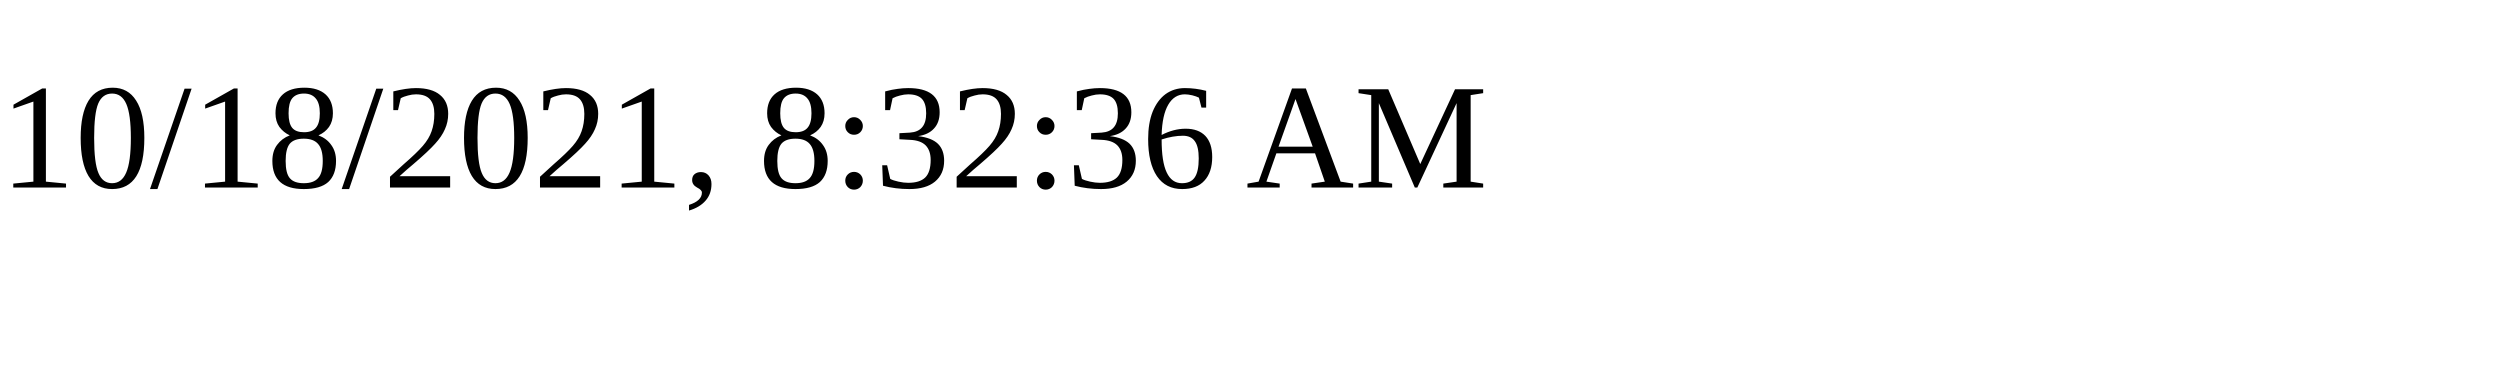
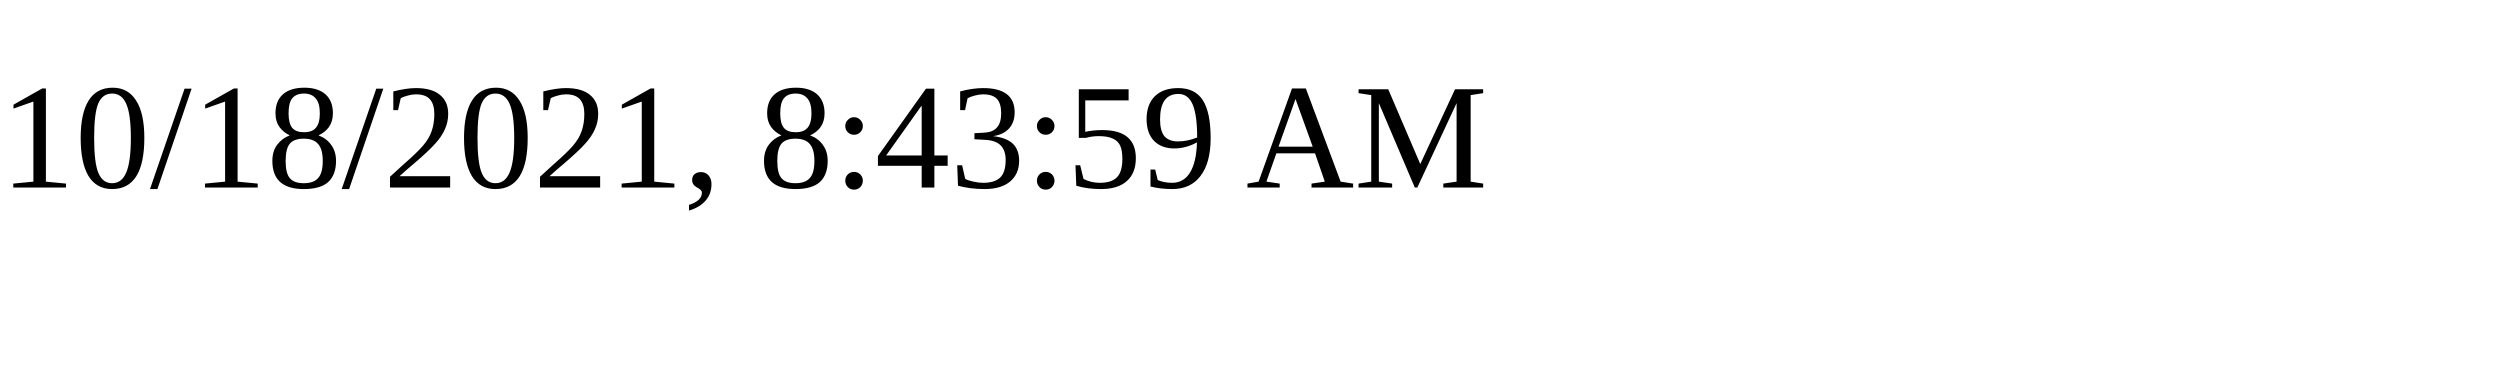
<svg xmlns="http://www.w3.org/2000/svg" height="30" width="200">
-   <text x="0" y="15">10/18/2021, 8:32:36 AM</text>
+   <text x="0" y="15">10/18/2021, 8:43:59 AM</text>
</svg>
